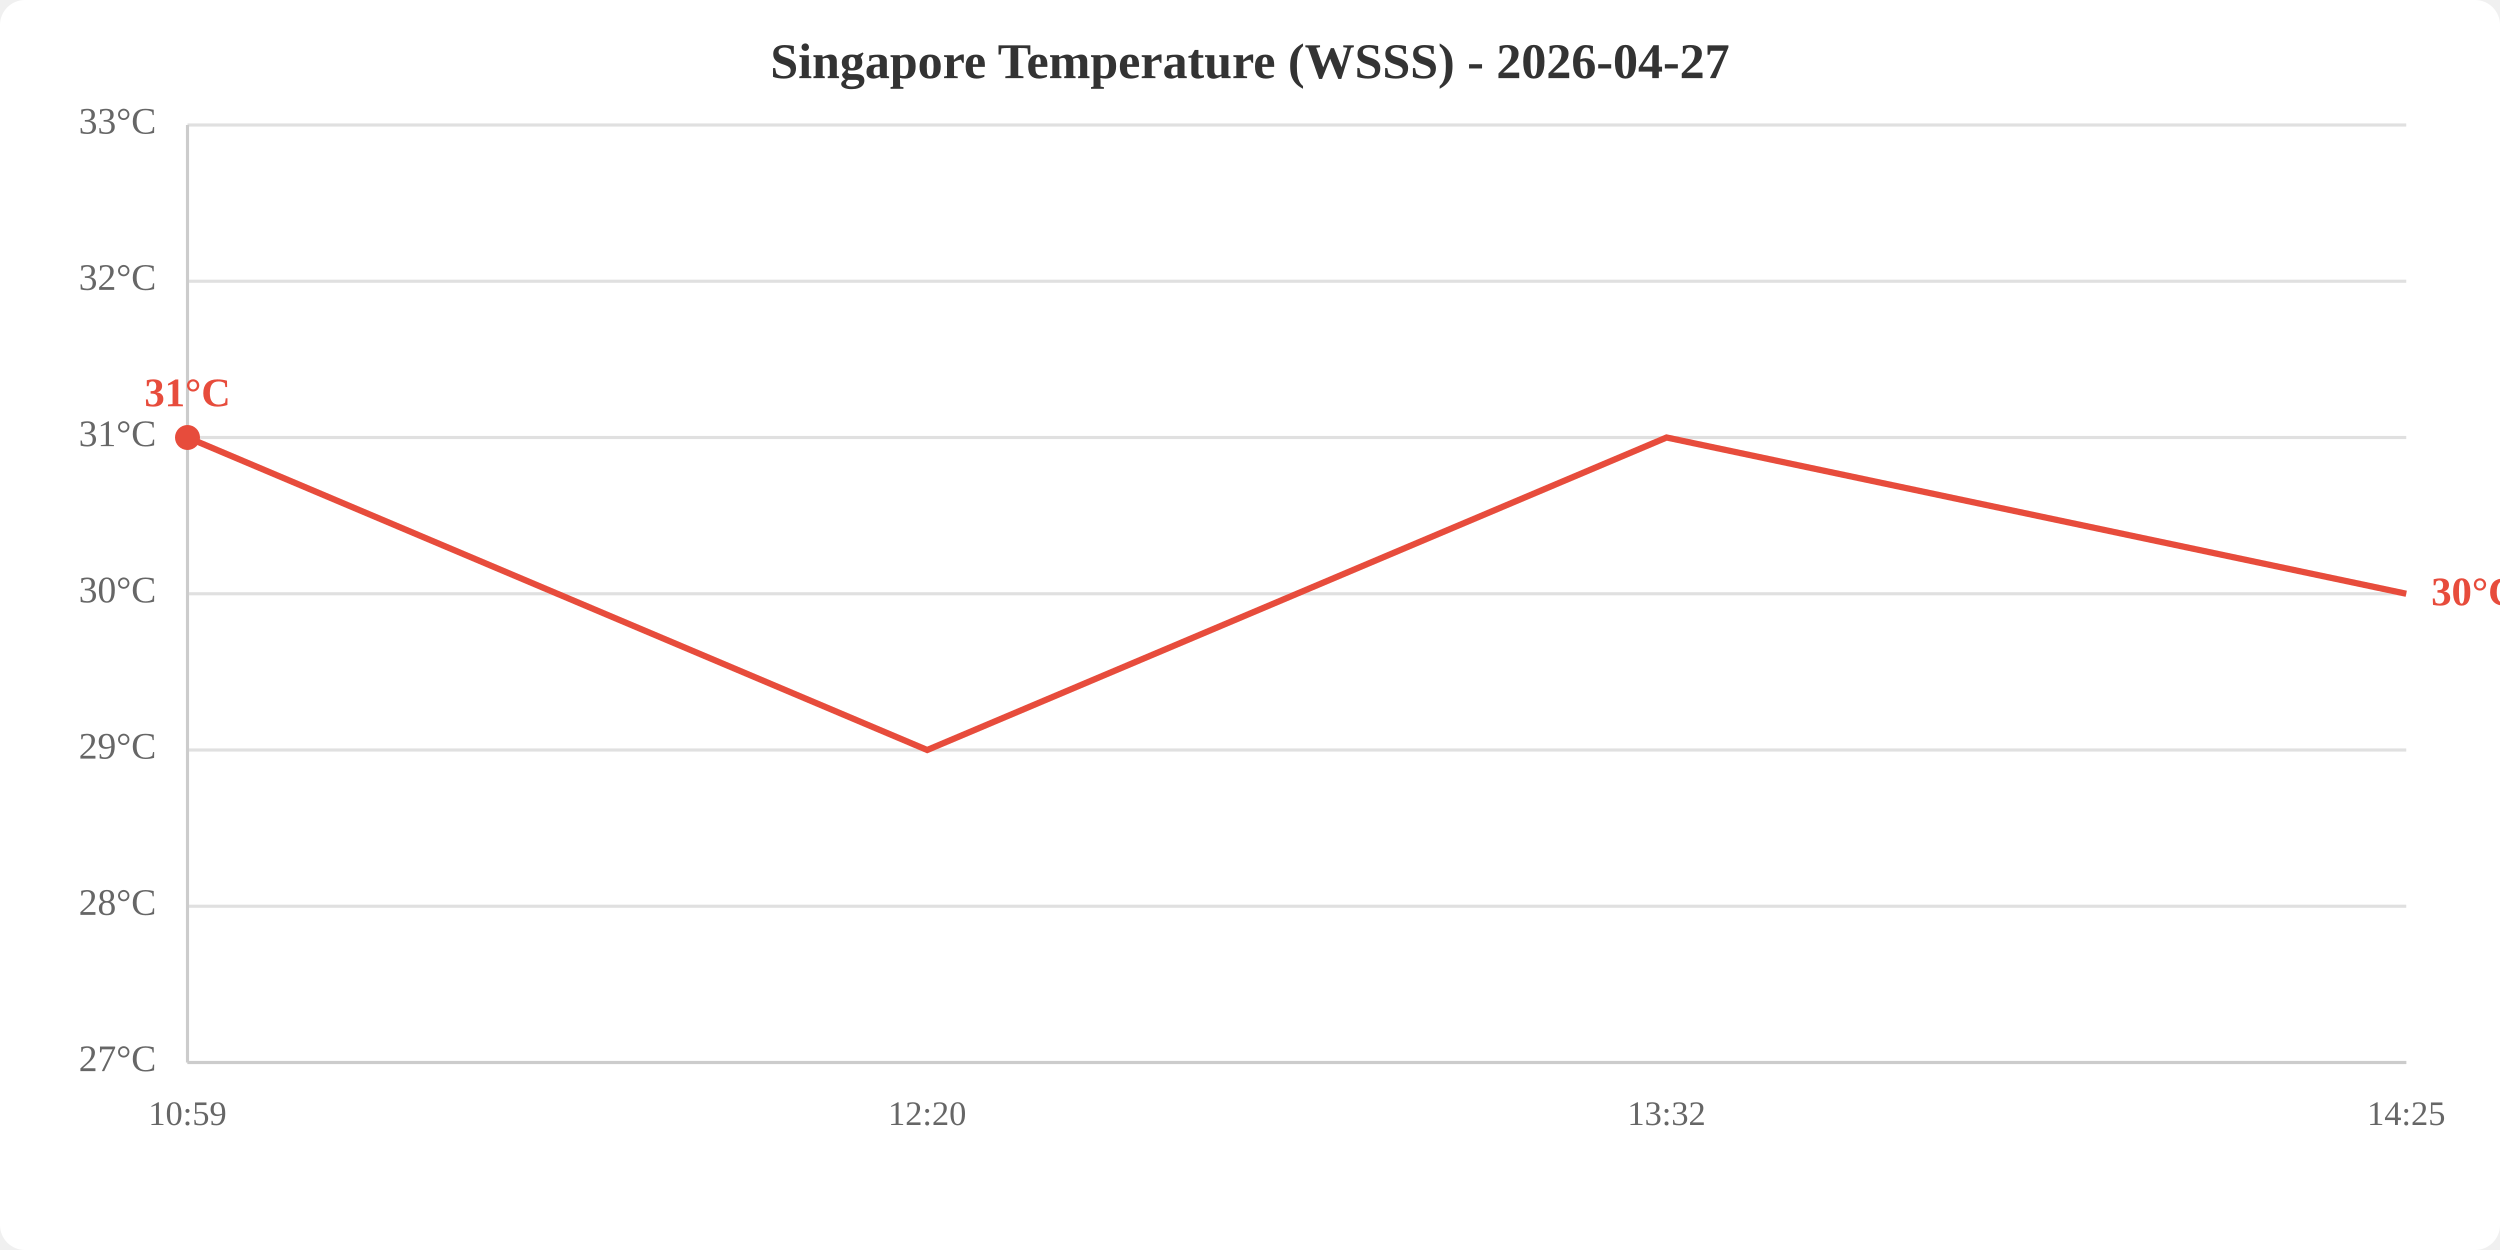
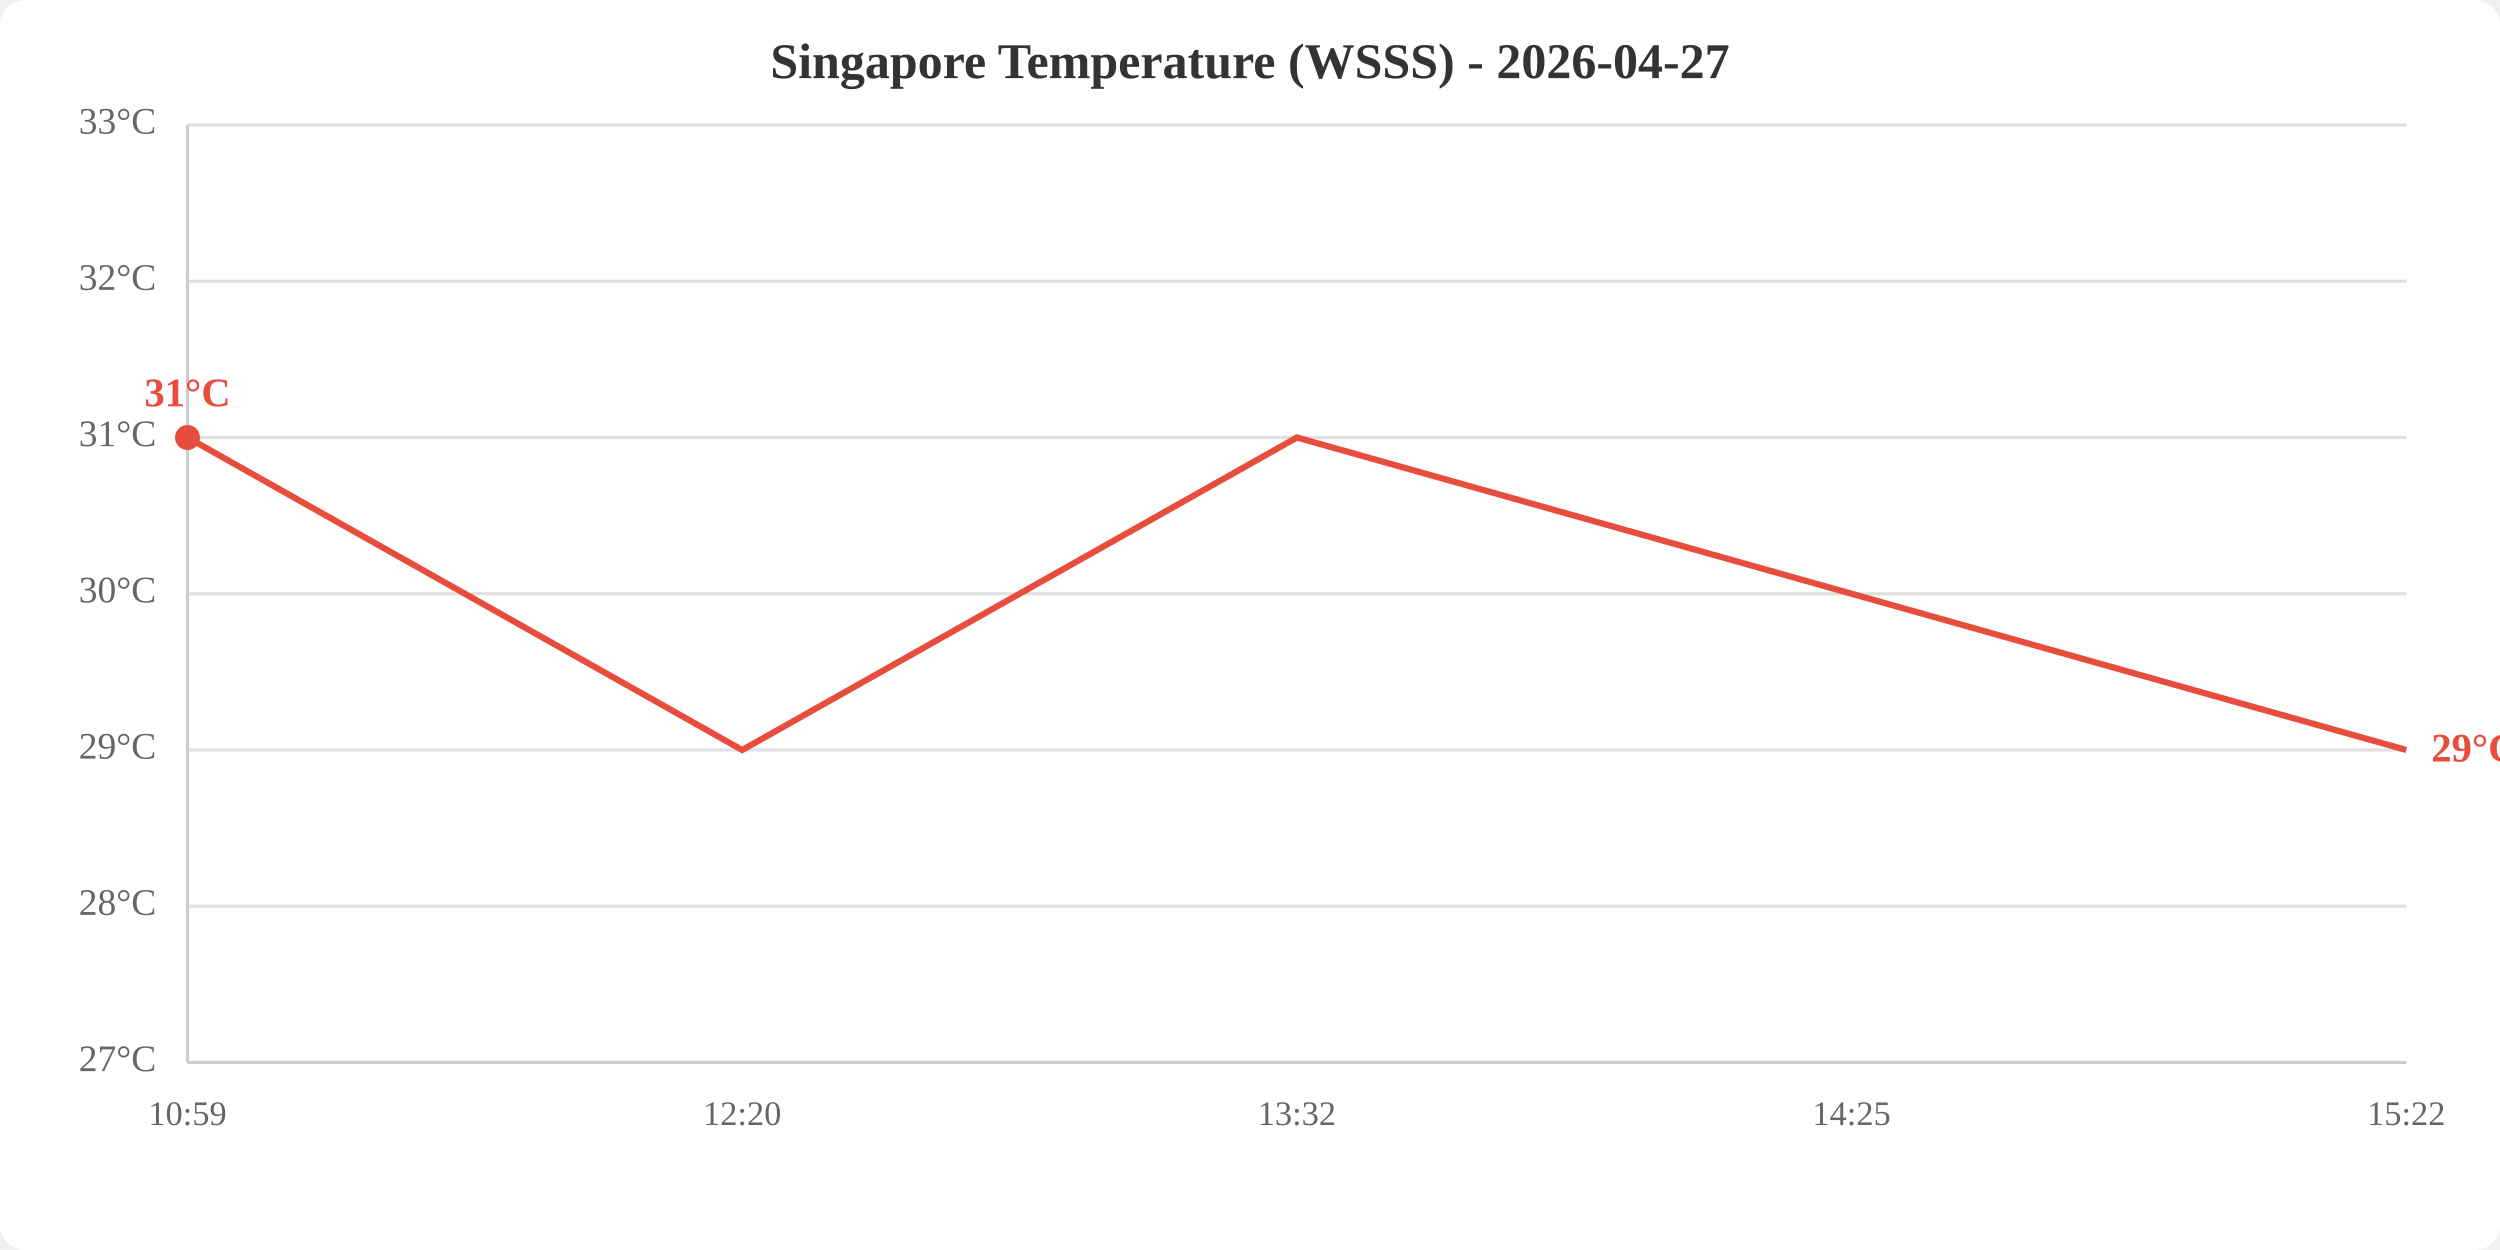
<svg xmlns="http://www.w3.org/2000/svg" viewBox="0 0 800 400" width="800" height="400">
  <rect width="800" height="400" fill="white" rx="8" />
  <text x="400.0" y="25" text-anchor="middle" font-size="16" font-weight="bold" fill="#333">Singapore Temperature (WSSS) - 2026-04-27</text>
  <line x1="60" y1="340.0" x2="770" y2="340.0" stroke="#e0e0e0" stroke-width="1" />
  <line x1="60" y1="290.0" x2="770" y2="290.0" stroke="#e0e0e0" stroke-width="1" />
  <line x1="60" y1="240.0" x2="770" y2="240.0" stroke="#e0e0e0" stroke-width="1" />
  <line x1="60" y1="190.0" x2="770" y2="190.0" stroke="#e0e0e0" stroke-width="1" />
  <line x1="60" y1="140.0" x2="770" y2="140.0" stroke="#e0e0e0" stroke-width="1" />
  <line x1="60" y1="90.0" x2="770" y2="90.0" stroke="#e0e0e0" stroke-width="1" />
  <line x1="60" y1="40.0" x2="770" y2="40.0" stroke="#e0e0e0" stroke-width="1" />
  <text x="50" y="340.0" text-anchor="end" dominant-baseline="middle" fill="#666" font-size="12">27°C</text>
  <text x="50" y="290.0" text-anchor="end" dominant-baseline="middle" fill="#666" font-size="12">28°C</text>
  <text x="50" y="240.0" text-anchor="end" dominant-baseline="middle" fill="#666" font-size="12">29°C</text>
  <text x="50" y="190.0" text-anchor="end" dominant-baseline="middle" fill="#666" font-size="12">30°C</text>
  <text x="50" y="140.0" text-anchor="end" dominant-baseline="middle" fill="#666" font-size="12">31°C</text>
  <text x="50" y="90.0" text-anchor="end" dominant-baseline="middle" fill="#666" font-size="12">32°C</text>
  <text x="50" y="40.0" text-anchor="end" dominant-baseline="middle" fill="#666" font-size="12">33°C</text>
  <text x="60.0" y="360" text-anchor="middle" fill="#666" font-size="11">10:59</text>
-   <text x="296.7" y="360" text-anchor="middle" fill="#666" font-size="11">12:20</text>
-   <text x="533.3" y="360" text-anchor="middle" fill="#666" font-size="11">13:32</text>
-   <text x="770.0" y="360" text-anchor="middle" fill="#666" font-size="11">14:25</text>
+   <text x="237.5" y="360" text-anchor="middle" fill="#666" font-size="11">12:20</text>
+   <text x="415.0" y="360" text-anchor="middle" fill="#666" font-size="11">13:32</text>
+   <text x="592.5" y="360" text-anchor="middle" fill="#666" font-size="11">14:25</text>
+   <text x="770.0" y="360" text-anchor="middle" fill="#666" font-size="11">15:22</text>
  <line x1="60" y1="40" x2="60" y2="340" stroke="#ccc" stroke-width="1" />
  <line x1="60" y1="340" x2="770" y2="340" stroke="#ccc" stroke-width="1" />
-   <polyline points="60.0,140.0 296.7,240.0 533.3,140.0 770.0,190.0" fill="none" stroke="#e74c3c" stroke-width="2" />
+   <polyline points="60.0,140.0 237.5,240.0 415.0,140.0 592.5,190.0 770.0,240.0" fill="none" stroke="#e74c3c" stroke-width="2" />
  <circle cx="60.0" cy="140.0" r="4" fill="#e74c3c" />
  <text x="60.0" y="130.0" text-anchor="middle" fill="#e74c3c" font-size="13" font-weight="bold">31°C</text>
-   <text x="778.0" y="190.0" fill="#e74c3c" font-size="13" font-weight="bold" dominant-baseline="middle">30°C</text>
+   <text x="778.0" y="240.0" fill="#e74c3c" font-size="13" font-weight="bold" dominant-baseline="middle">29°C</text>
</svg>
